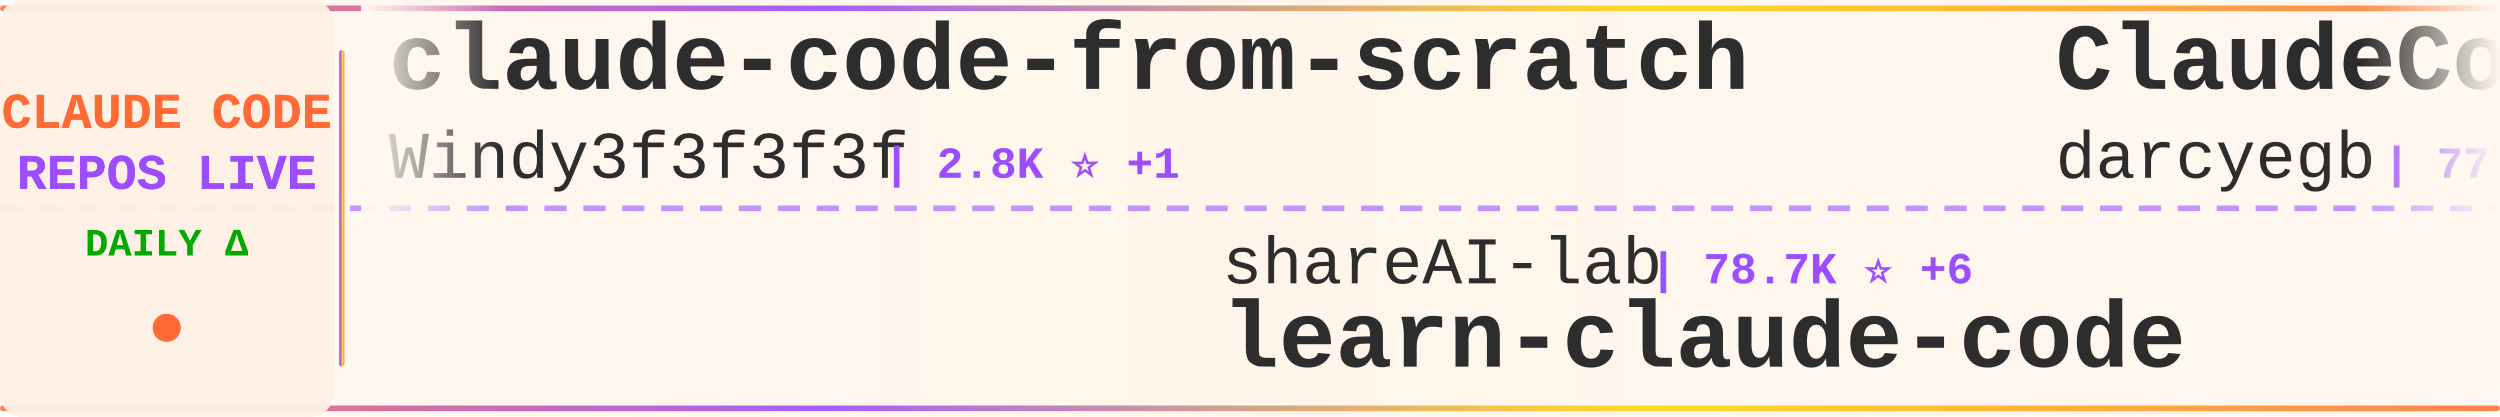
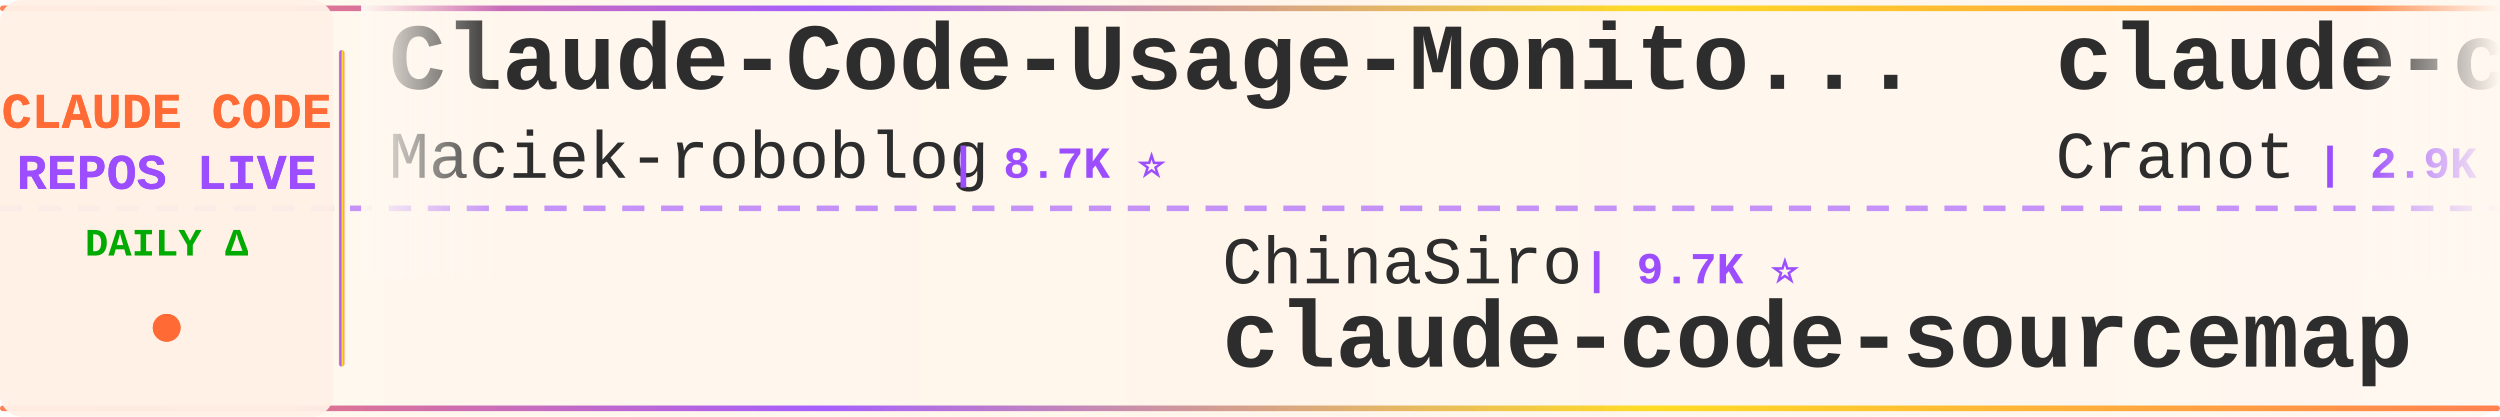
<svg xmlns="http://www.w3.org/2000/svg" width="900" height="150">
  <defs>
    <linearGradient id="tickerBg" x1="0%" y1="0%" x2="100%" y2="0%">
      <stop offset="0%" style="stop-color:#fff8f0;stop-opacity:0.98" />
      <stop offset="50%" style="stop-color:#fff5eb;stop-opacity:1" />
      <stop offset="100%" style="stop-color:#fff8f0;stop-opacity:0.98" />
    </linearGradient>
    <linearGradient id="borderGrad" x1="0%" y1="0%" x2="100%" y2="0%">
      <stop offset="0%" style="stop-color:#FF6B35;stop-opacity:0.85">
        <animate attributeName="stop-opacity" values="0.85;1;0.85" dur="2s" repeatCount="indefinite" />
      </stop>
      <stop offset="33%" style="stop-color:#9C4EFF;stop-opacity:0.9">
        <animate attributeName="stop-opacity" values="0.9;1;0.9" dur="2.2s" repeatCount="indefinite" />
      </stop>
      <stop offset="66%" style="stop-color:#FFD700;stop-opacity:0.85">
        <animate attributeName="stop-opacity" values="0.85;1;0.85" dur="1.8s" repeatCount="indefinite" />
      </stop>
      <stop offset="100%" style="stop-color:#FF6B35;stop-opacity:0.85">
        <animate attributeName="stop-opacity" values="0.85;1;0.85" dur="2s" repeatCount="indefinite" />
      </stop>
    </linearGradient>
    <filter id="textGlow">
      <feGaussianBlur stdDeviation="0.15" result="coloredBlur" />
      <feMerge>
        <feMergeNode in="coloredBlur" />
        <feMergeNode in="SourceGraphic" />
      </feMerge>
    </filter>
    <filter id="metricGlow">
      <feGaussianBlur stdDeviation="0.2" result="coloredBlur" />
      <feMerge>
        <feMergeNode in="coloredBlur" />
        <feMergeNode in="SourceGraphic" />
      </feMerge>
    </filter>
    <linearGradient id="leftFade" x1="0%" y1="0%" x2="100%" y2="0%">
      <stop offset="0%" style="stop-color:#fff8f0;stop-opacity:1" />
      <stop offset="100%" style="stop-color:#fff8f0;stop-opacity:0" />
    </linearGradient>
    <linearGradient id="rightFade" x1="0%" y1="0%" x2="100%" y2="0%">
      <stop offset="0%" style="stop-color:#fff8f0;stop-opacity:0" />
      <stop offset="100%" style="stop-color:#fff8f0;stop-opacity:1" />
    </linearGradient>
  </defs>
  <rect width="900" height="150" fill="url(#tickerBg)" rx="8" />
  <rect x="0" y="2" width="900" height="2" fill="url(#borderGrad)" rx="1" />
  <rect x="0" y="146" width="900" height="2" fill="url(#borderGrad)" rx="1" />
  <line x1="0" y1="75" x2="900" y2="75" stroke="#9C4EFF" stroke-width="2" stroke-dasharray="8 6" opacity="0.6" />
  <rect x="0" y="0" width="120" height="150" fill="#fff0e6" opacity="0.95" rx="8" />
  <text x="60" y="46" font-family="'Courier New', monospace" font-size="18" font-weight="bold" fill="#FF6B35" text-anchor="middle" filter="url(#textGlow)">
    CLAUDE CODE
  </text>
  <text x="60" y="68" font-family="'Courier New', monospace" font-size="18" font-weight="bold" fill="#9C4EFF" text-anchor="middle" filter="url(#textGlow)">
    REPOS LIVE
  </text>
  <text x="60" y="92" font-family="'Courier New', monospace" font-size="14" font-weight="bold" fill="#00aa00" text-anchor="middle">
    DAILY Δ
  </text>
  <circle cx="60" cy="118" r="5" fill="#FF6B35" filter="url(#metricGlow)">
    <animate attributeName="r" values="4;6;4" dur="1.5s" repeatCount="indefinite" />
    <animate attributeName="opacity" values="0.6;1;0.6" dur="1.5s" repeatCount="indefinite" />
  </circle>
  <rect x="122" y="18" width="2" height="114" fill="url(#borderGrad)" rx="1" />
  <clipPath id="tickerClip">
    <rect x="130" y="0" width="770" height="150" />
  </clipPath>
  <g clip-path="url(#tickerClip)">
    <g id="tickerItems">
      <animateTransform attributeName="transform" attributeType="XML" type="translate" from="0 0" to="-3000 0" dur="54s" repeatCount="indefinite" />
      <g transform="translate(0, 0)">
-         <text x="140" y="32" font-family="'Courier New', monospace" font-size="34" font-weight="bold" fill="#2d2d2d">claude-code-from-scratch</text>
-         <text x="140" y="64" font-family="'Courier New', monospace" font-size="24" font-weight="normal" fill="#2d2d2d" opacity="1.0">Windy3f3f3f3f</text>
-         <text x="318" y="64" font-family="'Courier New', monospace" font-size="16" font-weight="bold" fill="#9C4EFF"> | 2.8K ⭐ +1</text>
+         <text x="140" y="32" font-family="'Courier New', monospace" font-size="34" font-weight="bold" fill="#2d2d2d">Claude-Code-Usage-Monito...</text>
+         <text x="140" y="64" font-family="'Courier New', monospace" font-size="24" font-weight="normal" fill="#2d2d2d" opacity="1.0">Maciek-roboblog</text>
+         <text x="342" y="64" font-family="'Courier New', monospace" font-size="16" font-weight="bold" fill="#9C4EFF"> | 8.7K ⭐</text>
      </g>
      <g transform="translate(300, 0)">
-         <text x="140" y="102" font-family="'Courier New', monospace" font-size="24" font-weight="normal" fill="#2d2d2d" opacity="1.0">shareAI-lab</text>
-         <text x="294" y="102" font-family="'Courier New', monospace" font-size="16" font-weight="bold" fill="#9C4EFF"> | 78.7K ⭐ +6</text>
-         <text x="140" y="132" font-family="'Courier New', monospace" font-size="34" font-weight="bold" fill="#2d2d2d">learn-claude-code</text>
+         <text x="140" y="102" font-family="'Courier New', monospace" font-size="24" font-weight="normal" fill="#2d2d2d" opacity="1.0">ChinaSiro</text>
+         <text x="270" y="102" font-family="'Courier New', monospace" font-size="16" font-weight="bold" fill="#9C4EFF"> | 9.7K ⭐</text>
+         <text x="140" y="132" font-family="'Courier New', monospace" font-size="34" font-weight="bold" fill="#2d2d2d">claude-code-sourcemap</text>
      </g>
      <g transform="translate(600, 0)">
-         <text x="140" y="32" font-family="'Courier New', monospace" font-size="34" font-weight="bold" fill="#2d2d2d">ClaudeCodeAgents</text>
-         <text x="140" y="64" font-family="'Courier New', monospace" font-size="24" font-weight="normal" fill="#2d2d2d" opacity="1.0">darcyegb</text>
-         <text x="258" y="64" font-family="'Courier New', monospace" font-size="16" font-weight="bold" fill="#9C4EFF"> | 777 ⭐</text>
+         <text x="140" y="32" font-family="'Courier New', monospace" font-size="34" font-weight="bold" fill="#2d2d2d">claude-code-guide</text>
+         <text x="140" y="64" font-family="'Courier New', monospace" font-size="24" font-weight="normal" fill="#2d2d2d" opacity="1.0">Cranot</text>
+         <text x="234" y="64" font-family="'Courier New', monospace" font-size="16" font-weight="bold" fill="#9C4EFF"> | 2.9K ⭐</text>
      </g>
      <g transform="translate(900, 0)">
-         <text x="140" y="102" font-family="'Courier New', monospace" font-size="24" font-weight="normal" fill="#2d2d2d" opacity="1.0">1rgs</text>
-         <text x="210" y="102" font-family="'Courier New', monospace" font-size="16" font-weight="bold" fill="#9C4EFF"> | 3.8K ⭐ +1</text>
-         <text x="140" y="132" font-family="'Courier New', monospace" font-size="34" font-weight="bold" fill="#2d2d2d">claude-code-proxy</text>
+         <text x="140" y="102" font-family="'Courier New', monospace" font-size="24" font-weight="normal" fill="#2d2d2d" opacity="1.0">multica-ai</text>
+         <text x="282" y="102" font-family="'Courier New', monospace" font-size="16" font-weight="bold" fill="#9C4EFF"> | 220.1K ⭐ +24</text>
+         <text x="140" y="132" font-family="'Courier New', monospace" font-size="34" font-weight="bold" fill="#2d2d2d">andrej-karpathy-skills</text>
      </g>
      <g transform="translate(1200, 0)">
-         <text x="140" y="32" font-family="'Courier New', monospace" font-size="34" font-weight="bold" fill="#2d2d2d">claude-code-video-toolki...</text>
-         <text x="140" y="64" font-family="'Courier New', monospace" font-size="24" font-weight="normal" fill="#2d2d2d" opacity="1.0">digitalsamba</text>
-         <text x="306" y="64" font-family="'Courier New', monospace" font-size="16" font-weight="bold" fill="#9C4EFF"> | 2.3K ⭐</text>
+         <text x="140" y="32" font-family="'Courier New', monospace" font-size="34" font-weight="bold" fill="#2d2d2d">my-claude-code-setup</text>
+         <text x="140" y="64" font-family="'Courier New', monospace" font-size="24" font-weight="normal" fill="#2d2d2d" opacity="1.0">centminmod</text>
+         <text x="282" y="64" font-family="'Courier New', monospace" font-size="16" font-weight="bold" fill="#9C4EFF"> | 2.7K ⭐ +2</text>
      </g>
      <g transform="translate(1500, 0)">
-         <text x="140" y="102" font-family="'Courier New', monospace" font-size="24" font-weight="normal" fill="#2d2d2d" opacity="1.0">Yuyz0112</text>
-         <text x="258" y="102" font-family="'Courier New', monospace" font-size="16" font-weight="bold" fill="#9C4EFF"> | 2.4K ⭐</text>
-         <text x="140" y="132" font-family="'Courier New', monospace" font-size="34" font-weight="bold" fill="#2d2d2d">claude-code-reverse</text>
+         <text x="140" y="102" font-family="'Courier New', monospace" font-size="24" font-weight="normal" fill="#2d2d2d" opacity="1.0">techjarves</text>
+         <text x="282" y="102" font-family="'Courier New', monospace" font-size="16" font-weight="bold" fill="#9C4EFF"> | 1.6K ⭐</text>
+         <text x="140" y="132" font-family="'Courier New', monospace" font-size="34" font-weight="bold" fill="#2d2d2d">ClaudeCode-Portable</text>
      </g>
      <g transform="translate(1800, 0)">
-         <text x="140" y="32" font-family="'Courier New', monospace" font-size="34" font-weight="bold" fill="#2d2d2d">claude-code-local</text>
-         <text x="140" y="64" font-family="'Courier New', monospace" font-size="24" font-weight="normal" fill="#2d2d2d" opacity="1.0">nicedreamzapp</text>
-         <text x="318" y="64" font-family="'Courier New', monospace" font-size="16" font-weight="bold" fill="#9C4EFF"> | 3.4K ⭐</text>
+         <text x="140" y="32" font-family="'Courier New', monospace" font-size="34" font-weight="bold" fill="#2d2d2d">claude-code-showcase</text>
+         <text x="140" y="64" font-family="'Courier New', monospace" font-size="24" font-weight="normal" fill="#2d2d2d" opacity="1.0">ChrisWiles</text>
+         <text x="282" y="64" font-family="'Courier New', monospace" font-size="16" font-weight="bold" fill="#9C4EFF"> | 6.1K ⭐</text>
      </g>
      <g transform="translate(2100, 0)">
-         <text x="140" y="102" font-family="'Courier New', monospace" font-size="24" font-weight="normal" fill="#2d2d2d" opacity="1.0">overwirehq</text>
-         <text x="282" y="102" font-family="'Courier New', monospace" font-size="16" font-weight="bold" fill="#9C4EFF"> | 2.8K ⭐</text>
-         <text x="140" y="132" font-family="'Courier New', monospace" font-size="34" font-weight="bold" fill="#2d2d2d">claude-code-telegram</text>
+         <text x="140" y="102" font-family="'Courier New', monospace" font-size="24" font-weight="normal" fill="#2d2d2d" opacity="1.0">oboard</text>
+         <text x="234" y="102" font-family="'Courier New', monospace" font-size="16" font-weight="bold" fill="#9C4EFF"> | 3.3K ⭐</text>
+         <text x="140" y="132" font-family="'Courier New', monospace" font-size="34" font-weight="bold" fill="#2d2d2d">claude-code-rev</text>
      </g>
      <g transform="translate(2400, 0)">
-         <text x="140" y="32" font-family="'Courier New', monospace" font-size="34" font-weight="bold" fill="#2d2d2d">claude-code-book</text>
-         <text x="140" y="64" font-family="'Courier New', monospace" font-size="24" font-weight="normal" fill="#2d2d2d" opacity="1.0">lintsinghua</text>
-         <text x="294" y="64" font-family="'Courier New', monospace" font-size="16" font-weight="bold" fill="#9C4EFF"> | 4.3K ⭐</text>
+         <text x="140" y="32" font-family="'Courier New', monospace" font-size="34" font-weight="bold" fill="#2d2d2d">claude-code-proxy</text>
+         <text x="140" y="64" font-family="'Courier New', monospace" font-size="24" font-weight="normal" fill="#2d2d2d" opacity="1.0">fuergaosi233</text>
+         <text x="306" y="64" font-family="'Courier New', monospace" font-size="16" font-weight="bold" fill="#9C4EFF"> | 2.8K ⭐</text>
      </g>
      <g transform="translate(2700, 0)">
-         <text x="140" y="102" font-family="'Courier New', monospace" font-size="24" font-weight="normal" fill="#2d2d2d" opacity="1.0">rohitg00</text>
-         <text x="258" y="102" font-family="'Courier New', monospace" font-size="16" font-weight="bold" fill="#9C4EFF"> | 2.7K ⭐ +1</text>
-         <text x="140" y="132" font-family="'Courier New', monospace" font-size="34" font-weight="bold" fill="#2d2d2d">awesome-claude-code-tool...</text>
+         <text x="140" y="102" font-family="'Courier New', monospace" font-size="24" font-weight="normal" fill="#2d2d2d" opacity="1.0">VILA-Lab</text>
+         <text x="258" y="102" font-family="'Courier New', monospace" font-size="16" font-weight="bold" fill="#9C4EFF"> | 2.2K ⭐</text>
+         <text x="140" y="132" font-family="'Courier New', monospace" font-size="34" font-weight="bold" fill="#2d2d2d">Dive-into-Claude-Code</text>
      </g>
      <g transform="translate(3000, 0)">
-         <text x="140" y="32" font-family="'Courier New', monospace" font-size="34" font-weight="bold" fill="#2d2d2d">claude-code-from-scratch</text>
-         <text x="140" y="64" font-family="'Courier New', monospace" font-size="24" font-weight="normal" fill="#2d2d2d" opacity="1.0">Windy3f3f3f3f</text>
-         <text x="318" y="64" font-family="'Courier New', monospace" font-size="16" font-weight="bold" fill="#9C4EFF"> | 2.8K ⭐ +1</text>
+         <text x="140" y="32" font-family="'Courier New', monospace" font-size="34" font-weight="bold" fill="#2d2d2d">Claude-Code-Usage-Monito...</text>
+         <text x="140" y="64" font-family="'Courier New', monospace" font-size="24" font-weight="normal" fill="#2d2d2d" opacity="1.0">Maciek-roboblog</text>
+         <text x="342" y="64" font-family="'Courier New', monospace" font-size="16" font-weight="bold" fill="#9C4EFF"> | 8.7K ⭐</text>
      </g>
      <g transform="translate(3300, 0)">
-         <text x="140" y="102" font-family="'Courier New', monospace" font-size="24" font-weight="normal" fill="#2d2d2d" opacity="1.0">shareAI-lab</text>
-         <text x="294" y="102" font-family="'Courier New', monospace" font-size="16" font-weight="bold" fill="#9C4EFF"> | 78.7K ⭐ +6</text>
-         <text x="140" y="132" font-family="'Courier New', monospace" font-size="34" font-weight="bold" fill="#2d2d2d">learn-claude-code</text>
+         <text x="140" y="102" font-family="'Courier New', monospace" font-size="24" font-weight="normal" fill="#2d2d2d" opacity="1.0">ChinaSiro</text>
+         <text x="270" y="102" font-family="'Courier New', monospace" font-size="16" font-weight="bold" fill="#9C4EFF"> | 9.7K ⭐</text>
+         <text x="140" y="132" font-family="'Courier New', monospace" font-size="34" font-weight="bold" fill="#2d2d2d">claude-code-sourcemap</text>
      </g>
      <g transform="translate(3600, 0)">
-         <text x="140" y="32" font-family="'Courier New', monospace" font-size="34" font-weight="bold" fill="#2d2d2d">ClaudeCodeAgents</text>
-         <text x="140" y="64" font-family="'Courier New', monospace" font-size="24" font-weight="normal" fill="#2d2d2d" opacity="1.0">darcyegb</text>
-         <text x="258" y="64" font-family="'Courier New', monospace" font-size="16" font-weight="bold" fill="#9C4EFF"> | 777 ⭐</text>
+         <text x="140" y="32" font-family="'Courier New', monospace" font-size="34" font-weight="bold" fill="#2d2d2d">claude-code-guide</text>
+         <text x="140" y="64" font-family="'Courier New', monospace" font-size="24" font-weight="normal" fill="#2d2d2d" opacity="1.0">Cranot</text>
+         <text x="234" y="64" font-family="'Courier New', monospace" font-size="16" font-weight="bold" fill="#9C4EFF"> | 2.9K ⭐</text>
      </g>
      <g transform="translate(3900, 0)">
-         <text x="140" y="102" font-family="'Courier New', monospace" font-size="24" font-weight="normal" fill="#2d2d2d" opacity="1.0">1rgs</text>
-         <text x="210" y="102" font-family="'Courier New', monospace" font-size="16" font-weight="bold" fill="#9C4EFF"> | 3.8K ⭐ +1</text>
-         <text x="140" y="132" font-family="'Courier New', monospace" font-size="34" font-weight="bold" fill="#2d2d2d">claude-code-proxy</text>
+         <text x="140" y="102" font-family="'Courier New', monospace" font-size="24" font-weight="normal" fill="#2d2d2d" opacity="1.0">multica-ai</text>
+         <text x="282" y="102" font-family="'Courier New', monospace" font-size="16" font-weight="bold" fill="#9C4EFF"> | 220.1K ⭐ +24</text>
+         <text x="140" y="132" font-family="'Courier New', monospace" font-size="34" font-weight="bold" fill="#2d2d2d">andrej-karpathy-skills</text>
      </g>
    </g>
  </g>
  <rect x="130" y="0" width="50" height="100" fill="url(#leftFade)" />
  <rect x="850" y="0" width="50" height="100" fill="url(#rightFade)" />
</svg>
